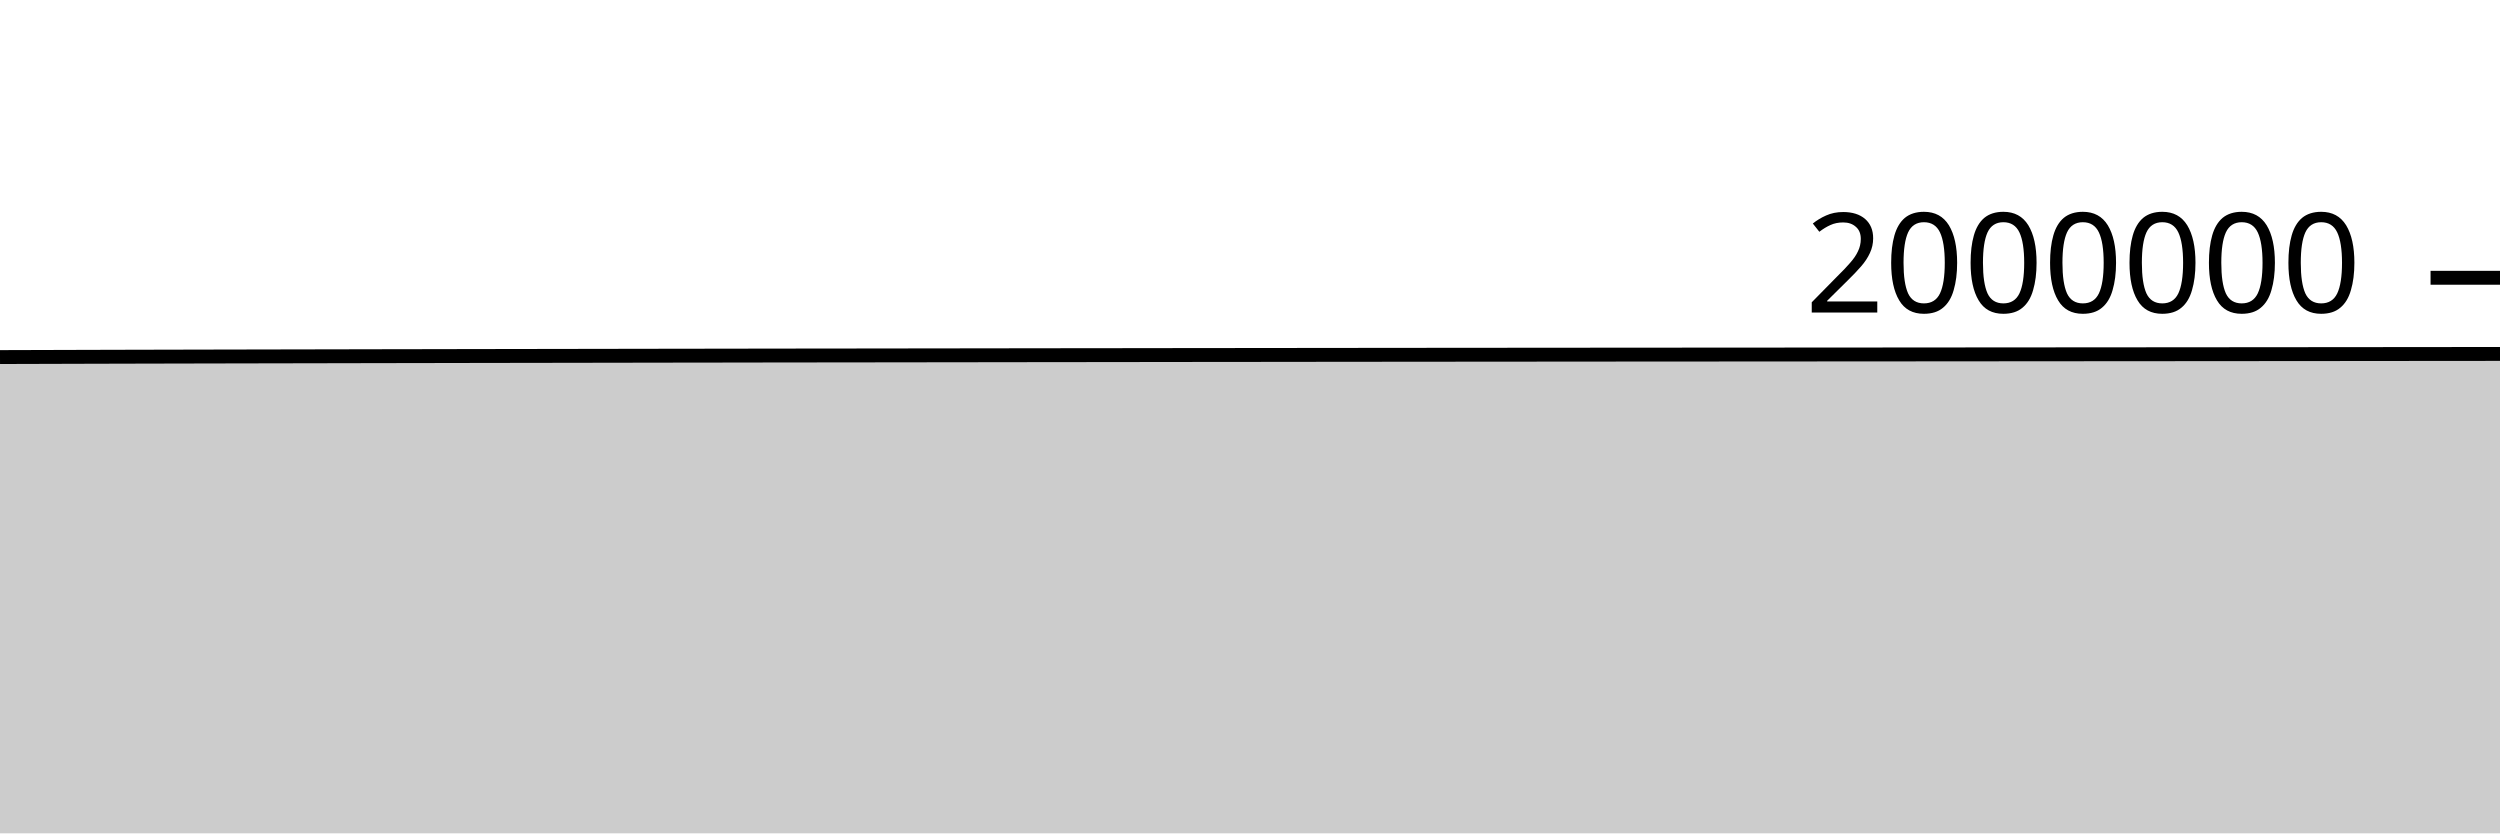
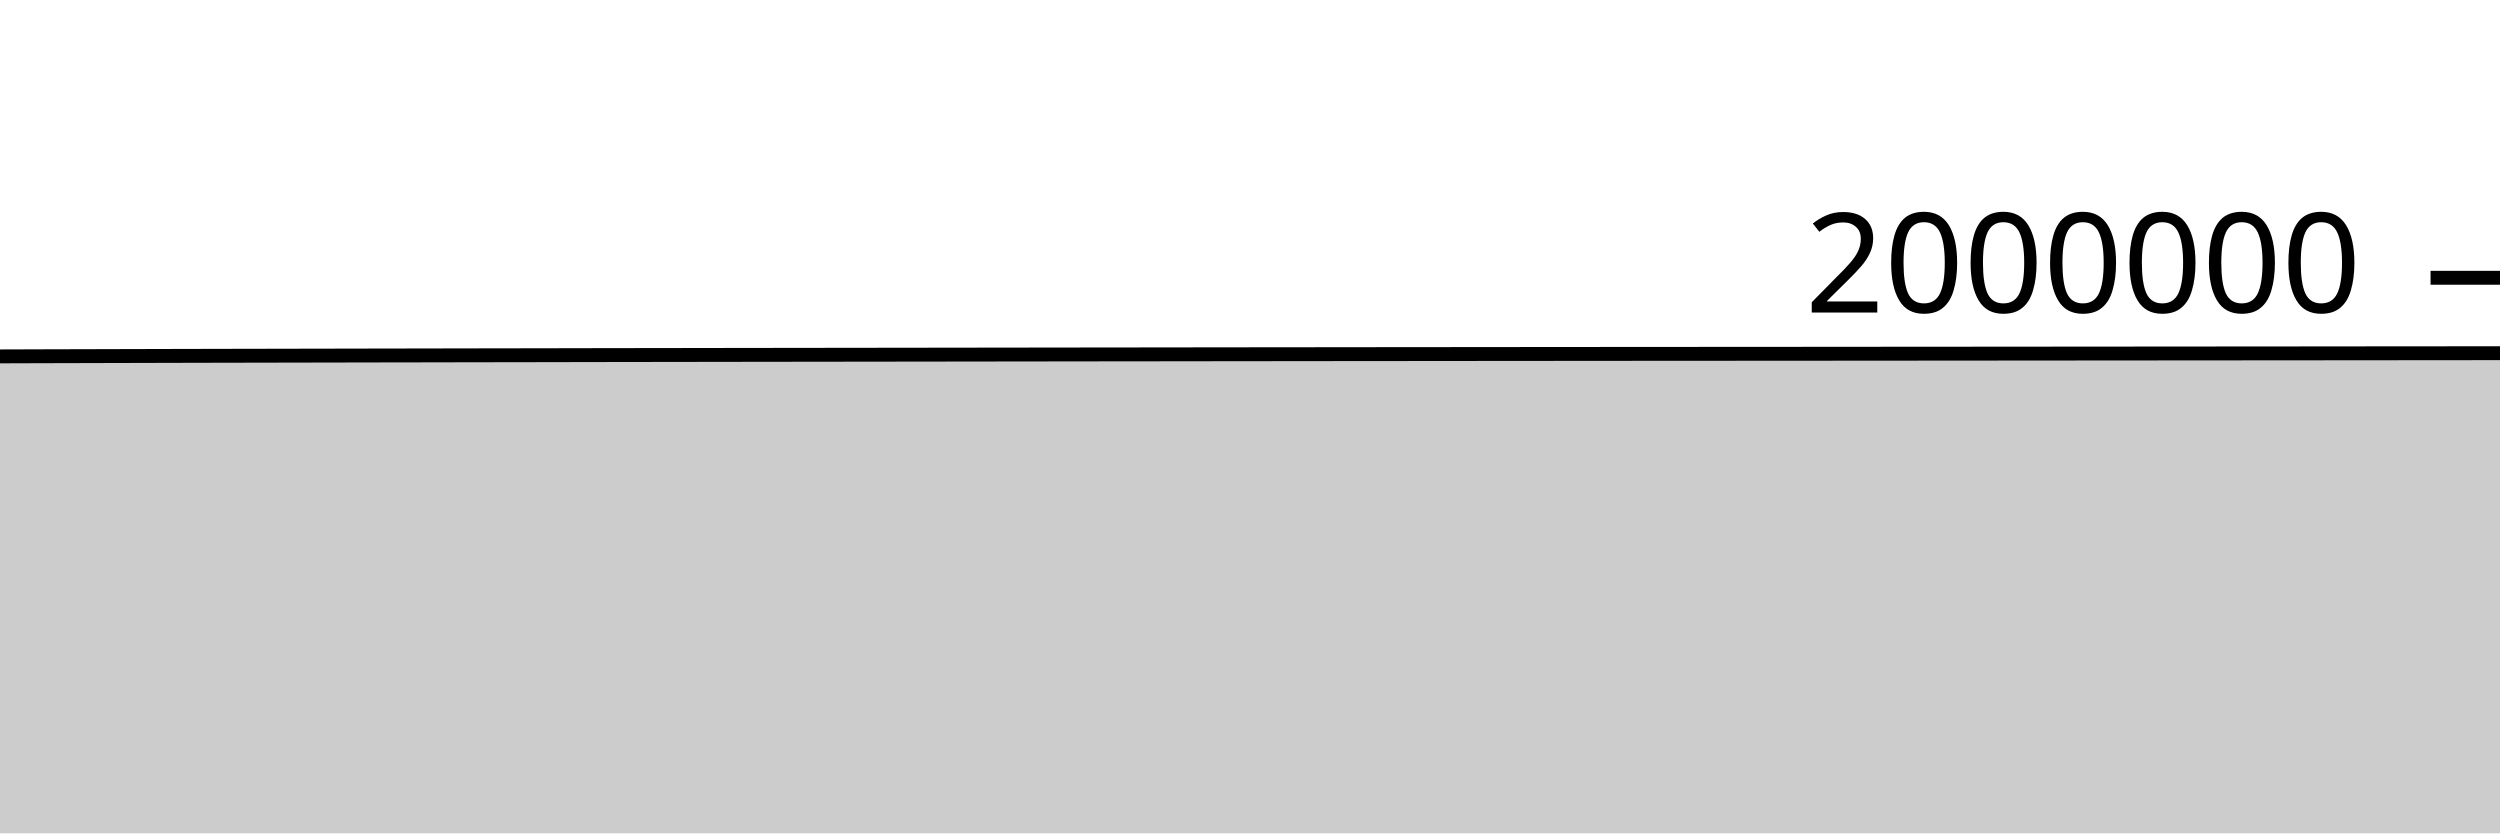
<svg xmlns="http://www.w3.org/2000/svg" viewBox="0 0 180 60">
  <g transform="translate(0,20)">
-     <path class="area" fill="rgba(0, 0, 0, 0.2)" d="M0,5.709C1.017,5.706,2.034,5.703,3.051,5.7C4.068,5.697,5.085,5.694,6.102,5.691C7.119,5.688,8.136,5.686,9.153,5.683C10.169,5.681,11.186,5.678,12.203,5.676C13.22,5.673,14.237,5.671,15.254,5.669C16.271,5.667,17.288,5.665,18.305,5.663C19.322,5.661,20.339,5.659,21.356,5.657C22.373,5.655,23.39,5.653,24.407,5.651C25.424,5.649,26.441,5.647,27.458,5.645C28.475,5.643,29.492,5.642,30.508,5.64C31.525,5.638,32.542,5.636,33.559,5.634C34.576,5.633,35.593,5.631,36.61,5.629C37.627,5.627,38.644,5.626,39.661,5.624C40.678,5.622,41.695,5.62,42.712,5.619C43.729,5.617,44.746,5.615,45.763,5.614C46.78,5.612,47.797,5.611,48.814,5.609C49.831,5.608,50.847,5.606,51.864,5.605C52.881,5.603,53.898,5.602,54.915,5.6C55.932,5.599,56.949,5.598,57.966,5.596C58.983,5.595,60,5.594,61.017,5.593C62.034,5.591,63.051,5.59,64.068,5.589C65.085,5.587,66.102,5.586,67.119,5.585C68.136,5.583,69.153,5.582,70.169,5.581C71.186,5.58,72.203,5.578,73.22,5.577C74.237,5.576,75.254,5.574,76.271,5.573C77.288,5.572,78.305,5.571,79.322,5.57C80.339,5.568,81.356,5.567,82.373,5.566C83.39,5.565,84.407,5.564,85.424,5.562C86.441,5.561,87.458,5.56,88.475,5.559C89.492,5.558,90.508,5.557,91.525,5.556C92.542,5.554,93.559,5.553,94.576,5.552C95.593,5.551,96.61,5.55,97.627,5.549C98.644,5.548,99.661,5.547,100.678,5.546C101.695,5.545,102.712,5.544,103.729,5.543C104.746,5.543,105.763,5.542,106.78,5.541C107.797,5.54,108.814,5.539,109.831,5.538C110.847,5.537,111.864,5.536,112.881,5.536C113.898,5.535,114.915,5.534,115.932,5.533C116.949,5.533,117.966,5.532,118.983,5.531C120,5.531,121.017,5.53,122.034,5.529C123.051,5.529,124.068,5.528,125.085,5.527C126.102,5.527,127.119,5.526,128.136,5.525C129.153,5.525,130.169,5.524,131.186,5.523C132.203,5.522,133.22,5.522,134.237,5.521C135.254,5.52,136.271,5.519,137.288,5.519C138.305,5.518,139.322,5.517,140.339,5.516C141.356,5.516,142.373,5.515,143.39,5.514C144.407,5.513,145.424,5.512,146.441,5.512C147.458,5.511,148.475,5.51,149.492,5.509C150.508,5.508,151.525,5.508,152.542,5.507C153.559,5.506,154.576,5.505,155.593,5.505C156.61,5.504,157.627,5.503,158.644,5.502C159.661,5.501,160.678,5.5,161.695,5.5C162.712,5.499,163.729,5.498,164.746,5.497C165.763,5.496,166.78,5.495,167.797,5.495C168.814,5.494,169.831,5.493,170.847,5.492C171.864,5.491,172.881,5.49,173.898,5.489C174.915,5.488,175.932,5.487,176.949,5.486C177.966,5.486,178.983,5.485,180,5.484L180,40C178.983,40,177.966,40,176.949,40C175.932,40,174.915,40,173.898,40C172.881,40,171.864,40,170.847,40C169.831,40,168.814,40,167.797,40C166.78,40,165.763,40,164.746,40C163.729,40,162.712,40,161.695,40C160.678,40,159.661,40,158.644,40C157.627,40,156.61,40,155.593,40C154.576,40,153.559,40,152.542,40C151.525,40,150.508,40,149.492,40C148.475,40,147.458,40,146.441,40C145.424,40,144.407,40,143.39,40C142.373,40,141.356,40,140.339,40C139.322,40,138.305,40,137.288,40C136.271,40,135.254,40,134.237,40C133.22,40,132.203,40,131.186,40C130.169,40,129.153,40,128.136,40C127.119,40,126.102,40,125.085,40C124.068,40,123.051,40,122.034,40C121.017,40,120,40,118.983,40C117.966,40,116.949,40,115.932,40C114.915,40,113.898,40,112.881,40C111.864,40,110.847,40,109.831,40C108.814,40,107.797,40,106.78,40C105.763,40,104.746,40,103.729,40C102.712,40,101.695,40,100.678,40C99.661,40,98.644,40,97.627,40C96.61,40,95.593,40,94.576,40C93.559,40,92.542,40,91.525,40C90.508,40,89.492,40,88.475,40C87.458,40,86.441,40,85.424,40C84.407,40,83.39,40,82.373,40C81.356,40,80.339,40,79.322,40C78.305,40,77.288,40,76.271,40C75.254,40,74.237,40,73.22,40C72.203,40,71.186,40,70.169,40C69.153,40,68.136,40,67.119,40C66.102,40,65.085,40,64.068,40C63.051,40,62.034,40,61.017,40C60,40,58.983,40,57.966,40C56.949,40,55.932,40,54.915,40C53.898,40,52.881,40,51.864,40C50.847,40,49.831,40,48.814,40C47.797,40,46.78,40,45.763,40C44.746,40,43.729,40,42.712,40C41.695,40,40.678,40,39.661,40C38.644,40,37.627,40,36.61,40C35.593,40,34.576,40,33.559,40C32.542,40,31.525,40,30.508,40C29.492,40,28.475,40,27.458,40C26.441,40,25.424,40,24.407,40C23.39,40,22.373,40,21.356,40C20.339,40,19.322,40,18.305,40C17.288,40,16.271,40,15.254,40C14.237,40,13.22,40,12.203,40C11.186,40,10.169,40,9.153,40C8.136,40,7.119,40,6.102,40C5.085,40,4.068,40,3.051,40C2.034,40,1.017,40,0,40Z" />
-     <path class="line" stroke="black" fill="none" d="M0,5.709C1.017,5.706,2.034,5.703,3.051,5.7C4.068,5.697,5.085,5.694,6.102,5.691C7.119,5.688,8.136,5.686,9.153,5.683C10.169,5.681,11.186,5.678,12.203,5.676C13.22,5.673,14.237,5.671,15.254,5.669C16.271,5.667,17.288,5.665,18.305,5.663C19.322,5.661,20.339,5.659,21.356,5.657C22.373,5.655,23.39,5.653,24.407,5.651C25.424,5.649,26.441,5.647,27.458,5.645C28.475,5.643,29.492,5.642,30.508,5.64C31.525,5.638,32.542,5.636,33.559,5.634C34.576,5.633,35.593,5.631,36.61,5.629C37.627,5.627,38.644,5.626,39.661,5.624C40.678,5.622,41.695,5.62,42.712,5.619C43.729,5.617,44.746,5.615,45.763,5.614C46.78,5.612,47.797,5.611,48.814,5.609C49.831,5.608,50.847,5.606,51.864,5.605C52.881,5.603,53.898,5.602,54.915,5.6C55.932,5.599,56.949,5.598,57.966,5.596C58.983,5.595,60,5.594,61.017,5.593C62.034,5.591,63.051,5.59,64.068,5.589C65.085,5.587,66.102,5.586,67.119,5.585C68.136,5.583,69.153,5.582,70.169,5.581C71.186,5.58,72.203,5.578,73.22,5.577C74.237,5.576,75.254,5.574,76.271,5.573C77.288,5.572,78.305,5.571,79.322,5.57C80.339,5.568,81.356,5.567,82.373,5.566C83.39,5.565,84.407,5.564,85.424,5.562C86.441,5.561,87.458,5.56,88.475,5.559C89.492,5.558,90.508,5.557,91.525,5.556C92.542,5.554,93.559,5.553,94.576,5.552C95.593,5.551,96.61,5.55,97.627,5.549C98.644,5.548,99.661,5.547,100.678,5.546C101.695,5.545,102.712,5.544,103.729,5.543C104.746,5.543,105.763,5.542,106.78,5.541C107.797,5.54,108.814,5.539,109.831,5.538C110.847,5.537,111.864,5.536,112.881,5.536C113.898,5.535,114.915,5.534,115.932,5.533C116.949,5.533,117.966,5.532,118.983,5.531C120,5.531,121.017,5.53,122.034,5.529C123.051,5.529,124.068,5.528,125.085,5.527C126.102,5.527,127.119,5.526,128.136,5.525C129.153,5.525,130.169,5.524,131.186,5.523C132.203,5.522,133.22,5.522,134.237,5.521C135.254,5.52,136.271,5.519,137.288,5.519C138.305,5.518,139.322,5.517,140.339,5.516C141.356,5.516,142.373,5.515,143.39,5.514C144.407,5.513,145.424,5.512,146.441,5.512C147.458,5.511,148.475,5.51,149.492,5.509C150.508,5.508,151.525,5.508,152.542,5.507C153.559,5.506,154.576,5.505,155.593,5.505C156.61,5.504,157.627,5.503,158.644,5.502C159.661,5.501,160.678,5.5,161.695,5.5C162.712,5.499,163.729,5.498,164.746,5.497C165.763,5.496,166.78,5.495,167.797,5.495C168.814,5.494,169.831,5.493,170.847,5.492C171.864,5.491,172.881,5.49,173.898,5.489C174.915,5.488,175.932,5.487,176.949,5.486C177.966,5.486,178.983,5.485,180,5.484" />
+     <path class="area" fill="rgba(0, 0, 0, 0.2)" d="M0,5.66C1.017,5.657,2.034,5.654,3.051,5.65C4.068,5.647,5.085,5.645,6.102,5.642C7.119,5.639,8.136,5.636,9.153,5.634C10.169,5.631,11.186,5.629,12.203,5.626C13.22,5.624,14.237,5.621,15.254,5.619C16.271,5.617,17.288,5.615,18.305,5.613C19.322,5.611,20.339,5.609,21.356,5.607C22.373,5.605,23.39,5.603,24.407,5.601C25.424,5.599,26.441,5.597,27.458,5.595C28.475,5.593,29.492,5.592,30.508,5.59C31.525,5.588,32.542,5.586,33.559,5.584C34.576,5.583,35.593,5.581,36.61,5.579C37.627,5.577,38.644,5.575,39.661,5.574C40.678,5.572,41.695,5.57,42.712,5.568C43.729,5.567,44.746,5.565,45.763,5.563C46.78,5.562,47.797,5.56,48.814,5.559C49.831,5.557,50.847,5.556,51.864,5.554C52.881,5.553,53.898,5.551,54.915,5.55C55.932,5.548,56.949,5.547,57.966,5.546C58.983,5.544,60,5.543,61.017,5.542C62.034,5.54,63.051,5.539,64.068,5.538C65.085,5.536,66.102,5.535,67.119,5.534C68.136,5.532,69.153,5.531,70.169,5.53C71.186,5.529,72.203,5.527,73.22,5.526C74.237,5.525,75.254,5.523,76.271,5.522C77.288,5.521,78.305,5.52,79.322,5.518C80.339,5.517,81.356,5.516,82.373,5.515C83.39,5.513,84.407,5.512,85.424,5.511C86.441,5.51,87.458,5.509,88.475,5.507C89.492,5.506,90.508,5.505,91.525,5.504C92.542,5.503,93.559,5.502,94.576,5.501C95.593,5.5,96.61,5.498,97.627,5.497C98.644,5.496,99.661,5.496,100.678,5.495C101.695,5.494,102.712,5.493,103.729,5.492C104.746,5.491,105.763,5.49,106.78,5.489C107.797,5.488,108.814,5.487,109.831,5.486C110.847,5.485,111.864,5.484,112.881,5.484C113.898,5.483,114.915,5.482,115.932,5.481C116.949,5.48,117.966,5.48,118.983,5.479C120,5.478,121.017,5.478,122.034,5.477C123.051,5.476,124.068,5.475,125.085,5.475C126.102,5.474,127.119,5.473,128.136,5.473C129.153,5.472,130.169,5.471,131.186,5.471C132.203,5.47,133.22,5.469,134.237,5.468C135.254,5.467,136.271,5.467,137.288,5.466C138.305,5.465,139.322,5.464,140.339,5.464C141.356,5.463,142.373,5.462,143.39,5.461C144.407,5.46,145.424,5.459,146.441,5.459C147.458,5.458,148.475,5.457,149.492,5.456C150.508,5.455,151.525,5.455,152.542,5.454C153.559,5.453,154.576,5.452,155.593,5.451C156.61,5.45,157.627,5.45,158.644,5.449C159.661,5.448,160.678,5.447,161.695,5.446C162.712,5.445,163.729,5.444,164.746,5.444C165.763,5.443,166.78,5.442,167.797,5.441C168.814,5.44,169.831,5.439,170.847,5.438C171.864,5.437,172.881,5.436,173.898,5.436C174.915,5.435,175.932,5.434,176.949,5.433C177.966,5.432,178.983,5.431,180,5.43L180,40C178.983,40,177.966,40,176.949,40C175.932,40,174.915,40,173.898,40C172.881,40,171.864,40,170.847,40C169.831,40,168.814,40,167.797,40C166.78,40,165.763,40,164.746,40C163.729,40,162.712,40,161.695,40C160.678,40,159.661,40,158.644,40C157.627,40,156.61,40,155.593,40C154.576,40,153.559,40,152.542,40C151.525,40,150.508,40,149.492,40C148.475,40,147.458,40,146.441,40C145.424,40,144.407,40,143.39,40C142.373,40,141.356,40,140.339,40C139.322,40,138.305,40,137.288,40C136.271,40,135.254,40,134.237,40C133.22,40,132.203,40,131.186,40C130.169,40,129.153,40,128.136,40C127.119,40,126.102,40,125.085,40C124.068,40,123.051,40,122.034,40C121.017,40,120,40,118.983,40C117.966,40,116.949,40,115.932,40C114.915,40,113.898,40,112.881,40C111.864,40,110.847,40,109.831,40C108.814,40,107.797,40,106.78,40C105.763,40,104.746,40,103.729,40C102.712,40,101.695,40,100.678,40C99.661,40,98.644,40,97.627,40C96.61,40,95.593,40,94.576,40C93.559,40,92.542,40,91.525,40C90.508,40,89.492,40,88.475,40C87.458,40,86.441,40,85.424,40C84.407,40,83.39,40,82.373,40C81.356,40,80.339,40,79.322,40C78.305,40,77.288,40,76.271,40C75.254,40,74.237,40,73.22,40C72.203,40,71.186,40,70.169,40C69.153,40,68.136,40,67.119,40C66.102,40,65.085,40,64.068,40C63.051,40,62.034,40,61.017,40C60,40,58.983,40,57.966,40C56.949,40,55.932,40,54.915,40C53.898,40,52.881,40,51.864,40C50.847,40,49.831,40,48.814,40C47.797,40,46.78,40,45.763,40C44.746,40,43.729,40,42.712,40C41.695,40,40.678,40,39.661,40C38.644,40,37.627,40,36.61,40C35.593,40,34.576,40,33.559,40C32.542,40,31.525,40,30.508,40C29.492,40,28.475,40,27.458,40C26.441,40,25.424,40,24.407,40C23.39,40,22.373,40,21.356,40C20.339,40,19.322,40,18.305,40C17.288,40,16.271,40,15.254,40C14.237,40,13.22,40,12.203,40C11.186,40,10.169,40,9.153,40C8.136,40,7.119,40,6.102,40C5.085,40,4.068,40,3.051,40C2.034,40,1.017,40,0,40Z" />
+     <path class="line" stroke="black" fill="none" d="M0,5.66C1.017,5.657,2.034,5.654,3.051,5.65C4.068,5.647,5.085,5.645,6.102,5.642C7.119,5.639,8.136,5.636,9.153,5.634C10.169,5.631,11.186,5.629,12.203,5.626C13.22,5.624,14.237,5.621,15.254,5.619C16.271,5.617,17.288,5.615,18.305,5.613C19.322,5.611,20.339,5.609,21.356,5.607C22.373,5.605,23.39,5.603,24.407,5.601C25.424,5.599,26.441,5.597,27.458,5.595C28.475,5.593,29.492,5.592,30.508,5.59C31.525,5.588,32.542,5.586,33.559,5.584C34.576,5.583,35.593,5.581,36.61,5.579C37.627,5.577,38.644,5.575,39.661,5.574C40.678,5.572,41.695,5.57,42.712,5.568C43.729,5.567,44.746,5.565,45.763,5.563C46.78,5.562,47.797,5.56,48.814,5.559C49.831,5.557,50.847,5.556,51.864,5.554C52.881,5.553,53.898,5.551,54.915,5.55C55.932,5.548,56.949,5.547,57.966,5.546C58.983,5.544,60,5.543,61.017,5.542C62.034,5.54,63.051,5.539,64.068,5.538C65.085,5.536,66.102,5.535,67.119,5.534C68.136,5.532,69.153,5.531,70.169,5.53C71.186,5.529,72.203,5.527,73.22,5.526C74.237,5.525,75.254,5.523,76.271,5.522C77.288,5.521,78.305,5.52,79.322,5.518C80.339,5.517,81.356,5.516,82.373,5.515C83.39,5.513,84.407,5.512,85.424,5.511C86.441,5.51,87.458,5.509,88.475,5.507C89.492,5.506,90.508,5.505,91.525,5.504C92.542,5.503,93.559,5.502,94.576,5.501C95.593,5.5,96.61,5.498,97.627,5.497C98.644,5.496,99.661,5.496,100.678,5.495C101.695,5.494,102.712,5.493,103.729,5.492C104.746,5.491,105.763,5.49,106.78,5.489C107.797,5.488,108.814,5.487,109.831,5.486C110.847,5.485,111.864,5.484,112.881,5.484C113.898,5.483,114.915,5.482,115.932,5.481C116.949,5.48,117.966,5.48,118.983,5.479C120,5.478,121.017,5.478,122.034,5.477C123.051,5.476,124.068,5.475,125.085,5.475C126.102,5.474,127.119,5.473,128.136,5.473C129.153,5.472,130.169,5.471,131.186,5.471C132.203,5.47,133.22,5.469,134.237,5.468C135.254,5.467,136.271,5.467,137.288,5.466C138.305,5.465,139.322,5.464,140.339,5.464C141.356,5.463,142.373,5.462,143.39,5.461C144.407,5.46,145.424,5.459,146.441,5.459C147.458,5.458,148.475,5.457,149.492,5.456C150.508,5.455,151.525,5.455,152.542,5.454C153.559,5.453,154.576,5.452,155.593,5.451C156.61,5.45,157.627,5.45,158.644,5.449C159.661,5.448,160.678,5.447,161.695,5.446C162.712,5.445,163.729,5.444,164.746,5.444C165.763,5.443,166.78,5.442,167.797,5.441C168.814,5.44,169.831,5.439,170.847,5.438C171.864,5.437,172.881,5.436,173.898,5.436C174.915,5.435,175.932,5.434,176.949,5.433C177.966,5.432,178.983,5.431,180,5.43" />
    <path class="axis-ceiling" stroke-width="1" stroke="black" fill="none" d="M175,0L180,0" />
    <text class="axis-ceiling-label" font-family="sans-serif" text-anchor="end" font-size="10px" x="170" y="2.5">2000000</text>
  </g>
</svg>
